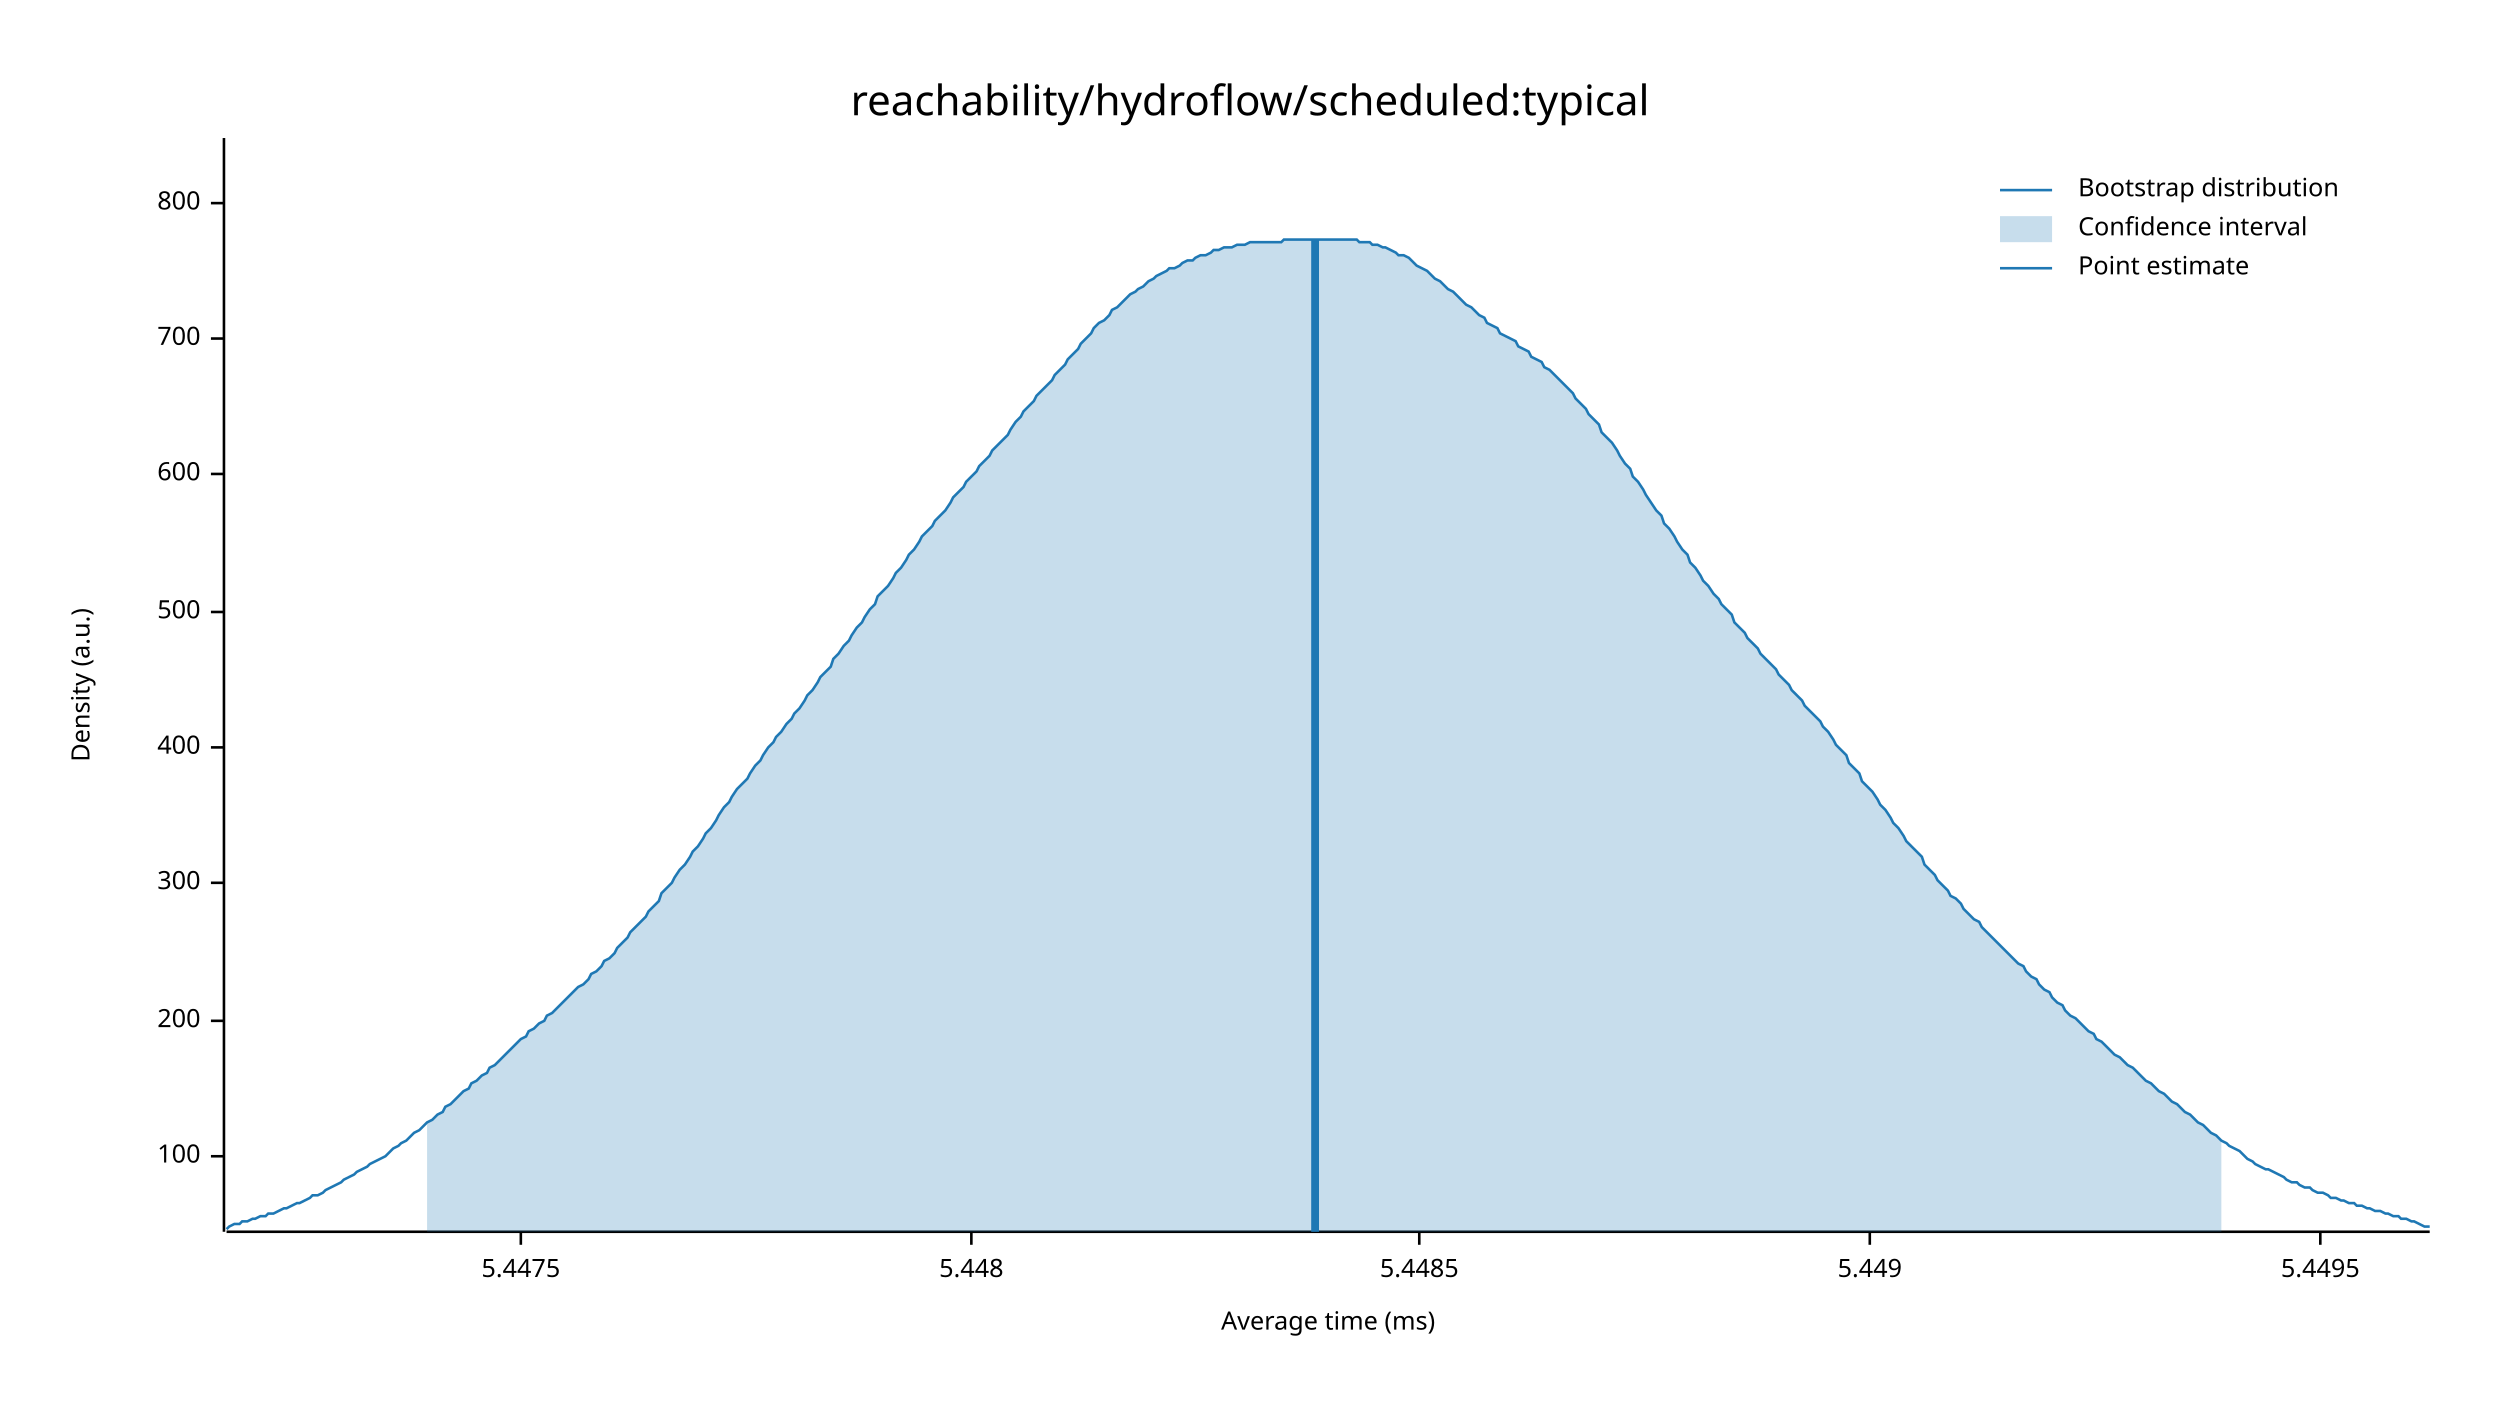
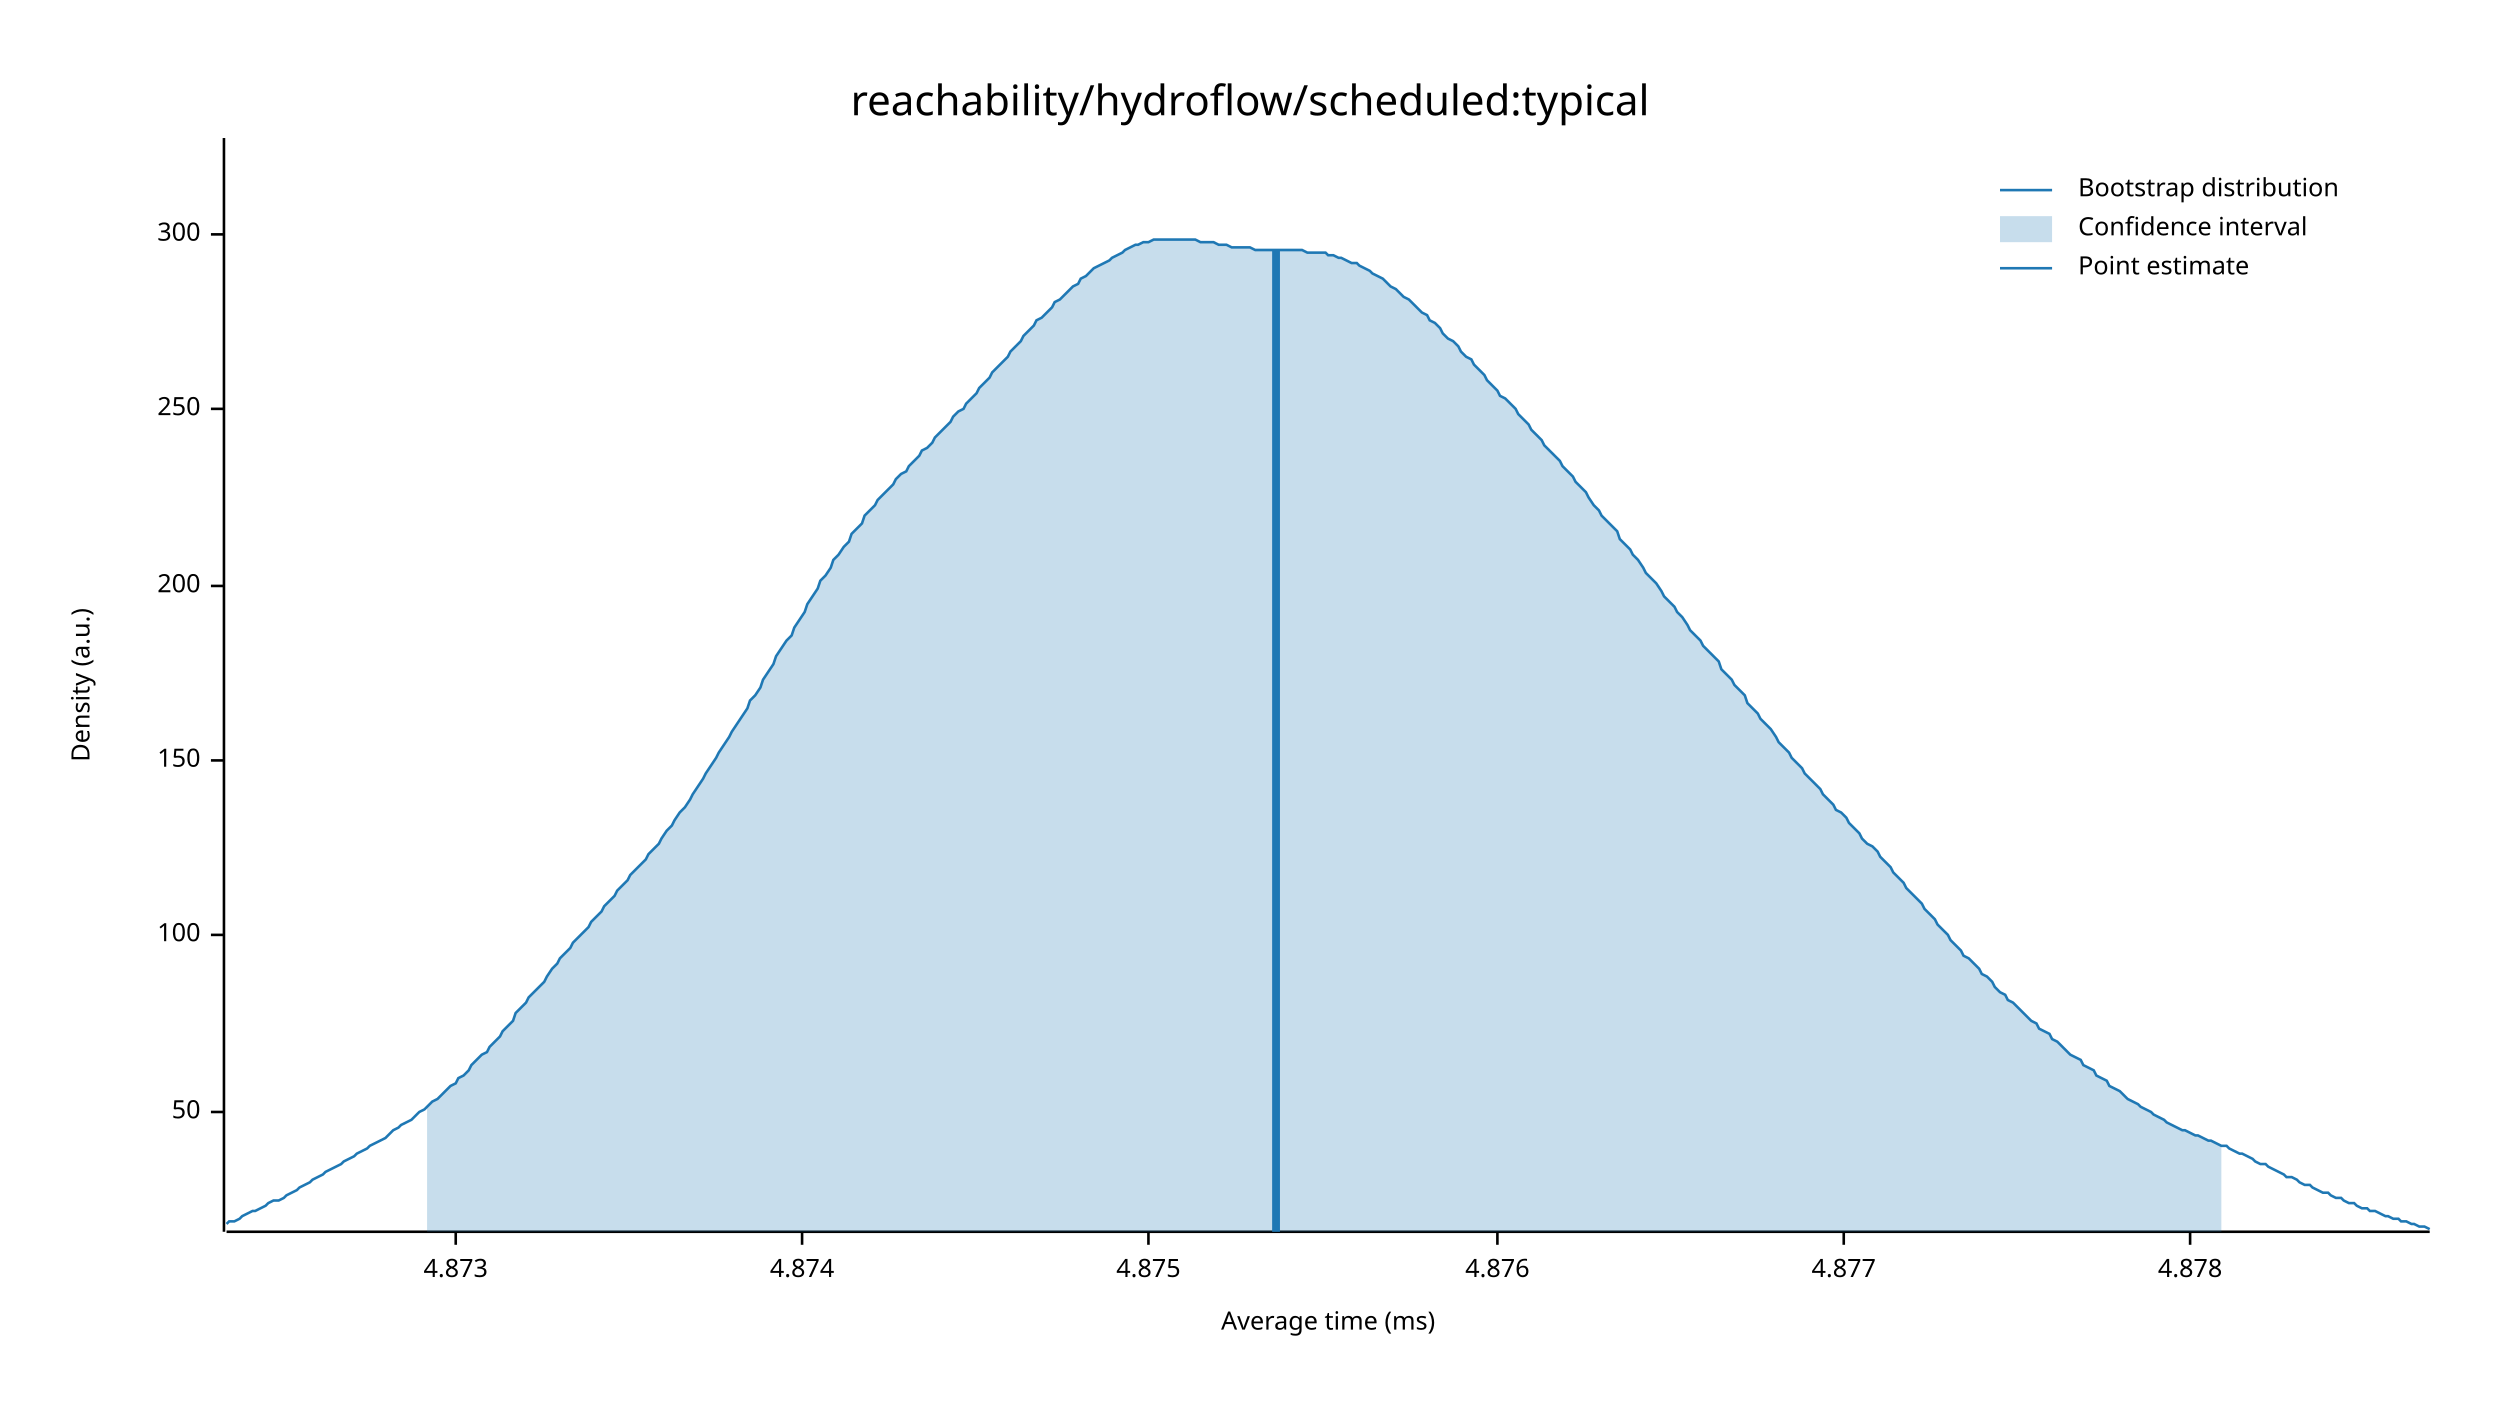
<svg xmlns="http://www.w3.org/2000/svg" width="960" height="540" viewBox="0 0 960 540">
  <text x="480" y="32" dy="0.76em" text-anchor="middle" font-family="sans-serif" font-size="16.129" opacity="1" fill="#000000">
reachability/hydroflow/scheduled:typical
</text>
  <text x="27" y="263" dy="0.76em" text-anchor="middle" font-family="sans-serif" font-size="9.677" opacity="1" fill="#000000" transform="rotate(270, 27, 263)">
Density (a.u.)
</text>
  <text x="510" y="513" dy="-0.5ex" text-anchor="middle" font-family="sans-serif" font-size="9.677" opacity="1" fill="#000000">
Average time (ms)
</text>
  <polyline fill="none" opacity="1" stroke="#000000" stroke-width="1" points="86,53 86,473 " />
-   <text x="77" y="444" dy="0.5ex" text-anchor="end" font-family="sans-serif" font-size="9.677" opacity="1" fill="#000000">
+   <text x="77" y="427" dy="0.5ex" text-anchor="end" font-family="sans-serif" font-size="9.677" opacity="1" fill="#000000">
+ 50
+ </text>
+   <polyline fill="none" opacity="1" stroke="#000000" stroke-width="1" points="81,427 86,427 " />
+   <text x="77" y="359" dy="0.5ex" text-anchor="end" font-family="sans-serif" font-size="9.677" opacity="1" fill="#000000">
100
</text>
-   <polyline fill="none" opacity="1" stroke="#000000" stroke-width="1" points="81,444 86,444 " />
-   <text x="77" y="392" dy="0.5ex" text-anchor="end" font-family="sans-serif" font-size="9.677" opacity="1" fill="#000000">
+   <polyline fill="none" opacity="1" stroke="#000000" stroke-width="1" points="81,359 86,359 " />
+   <text x="77" y="292" dy="0.5ex" text-anchor="end" font-family="sans-serif" font-size="9.677" opacity="1" fill="#000000">
+ 150
+ </text>
+   <polyline fill="none" opacity="1" stroke="#000000" stroke-width="1" points="81,292 86,292 " />
+   <text x="77" y="225" dy="0.5ex" text-anchor="end" font-family="sans-serif" font-size="9.677" opacity="1" fill="#000000">
200
</text>
-   <polyline fill="none" opacity="1" stroke="#000000" stroke-width="1" points="81,392 86,392 " />
-   <text x="77" y="339" dy="0.5ex" text-anchor="end" font-family="sans-serif" font-size="9.677" opacity="1" fill="#000000">
+   <polyline fill="none" opacity="1" stroke="#000000" stroke-width="1" points="81,225 86,225 " />
+   <text x="77" y="157" dy="0.5ex" text-anchor="end" font-family="sans-serif" font-size="9.677" opacity="1" fill="#000000">
+ 250
+ </text>
+   <polyline fill="none" opacity="1" stroke="#000000" stroke-width="1" points="81,157 86,157 " />
+   <text x="77" y="90" dy="0.5ex" text-anchor="end" font-family="sans-serif" font-size="9.677" opacity="1" fill="#000000">
300
</text>
-   <polyline fill="none" opacity="1" stroke="#000000" stroke-width="1" points="81,339 86,339 " />
-   <text x="77" y="287" dy="0.5ex" text-anchor="end" font-family="sans-serif" font-size="9.677" opacity="1" fill="#000000">
- 400
+   <polyline fill="none" opacity="1" stroke="#000000" stroke-width="1" points="81,90 86,90 " />
+   <polyline fill="none" opacity="1" stroke="#000000" stroke-width="1" points="87,473 933,473 " />
+   <text x="175" y="483" dy="0.76em" text-anchor="middle" font-family="sans-serif" font-size="9.677" opacity="1" fill="#000000">
+ 4.873
</text>
-   <polyline fill="none" opacity="1" stroke="#000000" stroke-width="1" points="81,287 86,287 " />
-   <text x="77" y="235" dy="0.5ex" text-anchor="end" font-family="sans-serif" font-size="9.677" opacity="1" fill="#000000">
- 500
+   <polyline fill="none" opacity="1" stroke="#000000" stroke-width="1" points="175,473 175,478 " />
+   <text x="308" y="483" dy="0.76em" text-anchor="middle" font-family="sans-serif" font-size="9.677" opacity="1" fill="#000000">
+ 4.874
</text>
-   <polyline fill="none" opacity="1" stroke="#000000" stroke-width="1" points="81,235 86,235 " />
-   <text x="77" y="182" dy="0.5ex" text-anchor="end" font-family="sans-serif" font-size="9.677" opacity="1" fill="#000000">
- 600
+   <polyline fill="none" opacity="1" stroke="#000000" stroke-width="1" points="308,473 308,478 " />
+   <text x="441" y="483" dy="0.76em" text-anchor="middle" font-family="sans-serif" font-size="9.677" opacity="1" fill="#000000">
+ 4.875
</text>
-   <polyline fill="none" opacity="1" stroke="#000000" stroke-width="1" points="81,182 86,182 " />
-   <text x="77" y="130" dy="0.5ex" text-anchor="end" font-family="sans-serif" font-size="9.677" opacity="1" fill="#000000">
- 700
+   <polyline fill="none" opacity="1" stroke="#000000" stroke-width="1" points="441,473 441,478 " />
+   <text x="575" y="483" dy="0.76em" text-anchor="middle" font-family="sans-serif" font-size="9.677" opacity="1" fill="#000000">
+ 4.876
</text>
-   <polyline fill="none" opacity="1" stroke="#000000" stroke-width="1" points="81,130 86,130 " />
-   <text x="77" y="78" dy="0.5ex" text-anchor="end" font-family="sans-serif" font-size="9.677" opacity="1" fill="#000000">
- 800
+   <polyline fill="none" opacity="1" stroke="#000000" stroke-width="1" points="575,473 575,478 " />
+   <text x="708" y="483" dy="0.76em" text-anchor="middle" font-family="sans-serif" font-size="9.677" opacity="1" fill="#000000">
+ 4.877
</text>
-   <polyline fill="none" opacity="1" stroke="#000000" stroke-width="1" points="81,78 86,78 " />
-   <polyline fill="none" opacity="1" stroke="#000000" stroke-width="1" points="87,473 933,473 " />
-   <text x="200" y="483" dy="0.76em" text-anchor="middle" font-family="sans-serif" font-size="9.677" opacity="1" fill="#000000">
- 5.4475
+   <polyline fill="none" opacity="1" stroke="#000000" stroke-width="1" points="708,473 708,478 " />
+   <text x="841" y="483" dy="0.76em" text-anchor="middle" font-family="sans-serif" font-size="9.677" opacity="1" fill="#000000">
+ 4.878
</text>
-   <polyline fill="none" opacity="1" stroke="#000000" stroke-width="1" points="200,473 200,478 " />
-   <text x="373" y="483" dy="0.76em" text-anchor="middle" font-family="sans-serif" font-size="9.677" opacity="1" fill="#000000">
- 5.448
- </text>
-   <polyline fill="none" opacity="1" stroke="#000000" stroke-width="1" points="373,473 373,478 " />
-   <text x="545" y="483" dy="0.76em" text-anchor="middle" font-family="sans-serif" font-size="9.677" opacity="1" fill="#000000">
- 5.4485
- </text>
-   <polyline fill="none" opacity="1" stroke="#000000" stroke-width="1" points="545,473 545,478 " />
-   <text x="718" y="483" dy="0.76em" text-anchor="middle" font-family="sans-serif" font-size="9.677" opacity="1" fill="#000000">
- 5.449
- </text>
-   <polyline fill="none" opacity="1" stroke="#000000" stroke-width="1" points="718,473 718,478 " />
-   <text x="891" y="483" dy="0.76em" text-anchor="middle" font-family="sans-serif" font-size="9.677" opacity="1" fill="#000000">
- 5.4495
- </text>
-   <polyline fill="none" opacity="1" stroke="#000000" stroke-width="1" points="891,473 891,478 " />
-   <polyline fill="none" opacity="1" stroke="#1F78B4" stroke-width="1" points="87,472 88,471 90,470 92,470 93,469 95,469 97,468 98,468 100,467 102,467 103,466 105,466 107,465 109,464 110,464 112,463 114,462 115,462 117,461 119,460 120,459 122,459 124,458 125,457 127,456 129,455 131,454 132,453 134,452 136,451 137,450 139,449 141,448 142,447 144,446 146,445 148,444 149,443 151,441 153,440 154,439 156,438 158,436 159,435 161,434 163,432 164,431 166,430 168,428 170,427 171,425 173,424 175,422 176,421 178,419 180,418 181,416 183,415 185,413 187,412 188,410 190,409 192,407 193,406 195,404 197,402 198,401 200,399 202,398 203,396 205,395 207,393 209,392 210,390 212,389 214,387 215,386 217,384 219,382 220,381 222,379 224,378 226,376 227,374 229,373 231,371 232,369 234,368 236,366 237,364 239,362 241,360 242,358 244,356 246,354 248,352 249,350 251,348 253,346 254,343 256,341 258,339 259,337 261,334 263,332 265,329 266,327 268,325 270,322 271,320 273,318 275,315 276,313 278,310 280,308 281,306 283,303 285,301 287,299 288,297 290,294 292,292 293,290 295,287 297,285 298,283 300,281 302,278 304,276 305,274 307,272 309,269 310,267 312,265 314,262 315,260 317,258 319,256 320,253 322,251 324,248 326,246 327,244 329,241 331,239 332,237 334,234 336,232 337,229 339,227 341,225 343,222 344,220 346,218 348,215 349,213 351,211 353,208 354,206 356,204 358,202 359,200 361,198 363,196 365,193 366,191 368,189 370,187 371,185 373,183 375,181 376,179 378,177 380,175 381,173 383,171 385,169 387,167 388,165 390,162 392,160 393,158 395,156 397,154 398,152 400,150 402,148 404,146 405,144 407,142 409,140 410,138 412,136 414,134 415,132 417,130 419,128 420,126 422,124 424,123 426,121 427,119 429,118 431,116 432,115 434,113 436,112 437,111 439,110 441,108 443,107 444,106 446,105 448,104 449,103 451,103 453,102 454,101 456,100 458,100 459,99 461,98 463,98 465,97 466,96 468,96 470,95 471,95 473,95 475,94 476,94 478,94 480,93 482,93 483,93 485,93 487,93 488,93 490,93 492,93 493,92 495,92 497,92 498,92 500,92 502,92 504,92 505,92 507,92 509,92 510,92 512,92 514,92 515,92 517,92 519,92 521,92 522,93 524,93 526,93 527,94 529,94 531,95 532,95 534,96 536,97 537,98 539,98 541,99 543,101 544,102 546,103 548,104 549,105 551,107 553,108 554,109 556,111 558,112 560,114 561,115 563,117 565,118 566,119 568,121 570,122 571,124 573,125 575,126 576,128 578,129 580,130 582,131 583,133 585,134 587,135 588,137 590,138 592,139 593,141 595,142 597,144 599,146 600,147 602,149 604,151 605,153 607,155 609,157 610,159 612,161 614,163 615,166 617,168 619,170 621,173 622,175 624,178 626,180 627,183 629,185 631,188 632,190 634,193 636,196 638,198 639,201 641,203 643,206 644,208 646,211 648,213 649,216 651,218 653,221 654,223 656,225 658,228 660,230 661,232 663,234 665,236 666,239 668,241 670,243 671,245 673,247 675,249 676,251 678,253 680,255 682,257 683,259 685,261 687,263 688,265 690,267 692,269 693,271 695,273 697,275 699,277 700,279 702,281 704,284 705,286 707,288 709,290 710,293 712,295 714,297 715,300 717,302 719,304 721,307 722,309 724,311 726,314 727,316 729,318 731,321 732,323 734,325 736,327 738,329 739,332 741,334 743,336 744,338 746,340 748,342 749,344 751,345 753,347 754,349 756,351 758,353 760,354 761,356 763,358 765,360 766,361 768,363 770,365 771,366 773,368 775,370 777,371 778,373 780,375 782,376 783,378 785,380 787,381 788,383 790,385 792,386 793,388 795,390 797,391 799,393 800,394 802,396 804,397 805,399 807,400 809,402 810,403 812,405 814,406 816,408 817,409 819,410 821,412 822,413 824,415 826,416 827,417 829,419 831,420 832,421 834,423 836,424 838,426 839,427 841,428 843,430 844,431 846,432 848,434 849,435 851,436 853,438 855,439 856,440 858,441 860,442 861,443 863,445 865,446 866,447 868,448 870,449 871,449 873,450 875,451 877,452 878,453 880,454 882,454 883,455 885,456 887,456 888,457 890,458 892,458 894,459 895,460 897,460 899,461 900,461 902,462 904,462 905,463 907,463 909,464 910,464 912,465 914,465 916,466 917,466 919,467 921,467 922,468 924,468 926,469 927,469 929,470 931,471 933,471 " />
-   <polygon opacity="0.25" fill="#1F78B4" points="164,431 166,430 168,428 170,427 171,425 173,424 175,422 176,421 178,419 180,418 181,416 183,415 185,413 187,412 188,410 190,409 192,407 193,406 195,404 197,402 198,401 200,399 202,398 203,396 205,395 207,393 209,392 210,390 212,389 214,387 215,386 217,384 219,382 220,381 222,379 224,378 226,376 227,374 229,373 231,371 232,369 234,368 236,366 237,364 239,362 241,360 242,358 244,356 246,354 248,352 249,350 251,348 253,346 254,343 256,341 258,339 259,337 261,334 263,332 265,329 266,327 268,325 270,322 271,320 273,318 275,315 276,313 278,310 280,308 281,306 283,303 285,301 287,299 288,297 290,294 292,292 293,290 295,287 297,285 298,283 300,281 302,278 304,276 305,274 307,272 309,269 310,267 312,265 314,262 315,260 317,258 319,256 320,253 322,251 324,248 326,246 327,244 329,241 331,239 332,237 334,234 336,232 337,229 339,227 341,225 343,222 344,220 346,218 348,215 349,213 351,211 353,208 354,206 356,204 358,202 359,200 361,198 363,196 365,193 366,191 368,189 370,187 371,185 373,183 375,181 376,179 378,177 380,175 381,173 383,171 385,169 387,167 388,165 390,162 392,160 393,158 395,156 397,154 398,152 400,150 402,148 404,146 405,144 407,142 409,140 410,138 412,136 414,134 415,132 417,130 419,128 420,126 422,124 424,123 426,121 427,119 429,118 431,116 432,115 434,113 436,112 437,111 439,110 441,108 443,107 444,106 446,105 448,104 449,103 451,103 453,102 454,101 456,100 458,100 459,99 461,98 463,98 465,97 466,96 468,96 470,95 471,95 473,95 475,94 476,94 478,94 480,93 482,93 483,93 485,93 487,93 488,93 490,93 492,93 493,92 495,92 497,92 498,92 500,92 502,92 504,92 505,92 507,92 509,92 510,92 512,92 514,92 515,92 517,92 519,92 521,92 522,93 524,93 526,93 527,94 529,94 531,95 532,95 534,96 536,97 537,98 539,98 541,99 543,101 544,102 546,103 548,104 549,105 551,107 553,108 554,109 556,111 558,112 560,114 561,115 563,117 565,118 566,119 568,121 570,122 571,124 573,125 575,126 576,128 578,129 580,130 582,131 583,133 585,134 587,135 588,137 590,138 592,139 593,141 595,142 597,144 599,146 600,147 602,149 604,151 605,153 607,155 609,157 610,159 612,161 614,163 615,166 617,168 619,170 621,173 622,175 624,178 626,180 627,183 629,185 631,188 632,190 634,193 636,196 638,198 639,201 641,203 643,206 644,208 646,211 648,213 649,216 651,218 653,221 654,223 656,225 658,228 660,230 661,232 663,234 665,236 666,239 668,241 670,243 671,245 673,247 675,249 676,251 678,253 680,255 682,257 683,259 685,261 687,263 688,265 690,267 692,269 693,271 695,273 697,275 699,277 700,279 702,281 704,284 705,286 707,288 709,290 710,293 712,295 714,297 715,300 717,302 719,304 721,307 722,309 724,311 726,314 727,316 729,318 731,321 732,323 734,325 736,327 738,329 739,332 741,334 743,336 744,338 746,340 748,342 749,344 751,345 753,347 754,349 756,351 758,353 760,354 761,356 763,358 765,360 766,361 768,363 770,365 771,366 773,368 775,370 777,371 778,373 780,375 782,376 783,378 785,380 787,381 788,383 790,385 792,386 793,388 795,390 797,391 799,393 800,394 802,396 804,397 805,399 807,400 809,402 810,403 812,405 814,406 816,408 817,409 819,410 821,412 822,413 824,415 826,416 827,417 829,419 831,420 832,421 834,423 836,424 838,426 839,427 841,428 843,430 844,431 846,432 848,434 849,435 851,436 853,438 853,473 164,473 " />
-   <polyline fill="none" opacity="1" stroke="#1F78B4" stroke-width="3" points="505,473 505,92 " />
+   <polyline fill="none" opacity="1" stroke="#000000" stroke-width="1" points="841,473 841,478 " />
+   <polyline fill="none" opacity="1" stroke="#1F78B4" stroke-width="1" points="87,470 88,469 90,469 92,468 93,467 95,466 97,465 98,465 100,464 102,463 103,462 105,461 107,461 109,460 110,459 112,458 114,457 115,456 117,455 119,454 120,453 122,452 124,451 125,450 127,449 129,448 131,447 132,446 134,445 136,444 137,443 139,442 141,441 142,440 144,439 146,438 148,437 149,436 151,434 153,433 154,432 156,431 158,430 159,429 161,427 163,426 164,425 166,423 168,422 170,420 171,419 173,417 175,416 176,414 178,413 180,411 181,409 183,407 185,405 187,404 188,402 190,400 192,398 193,396 195,394 197,392 198,389 200,387 202,385 203,383 205,381 207,379 209,377 210,375 212,372 214,370 215,368 217,366 219,364 220,362 222,360 224,358 226,356 227,354 229,352 231,350 232,348 234,346 236,344 237,342 239,340 241,338 242,336 244,334 246,332 248,330 249,328 251,326 253,324 254,322 256,319 258,317 259,315 261,312 263,310 265,307 266,305 268,302 270,299 271,297 273,294 275,291 276,289 278,286 280,283 281,281 283,278 285,275 287,272 288,269 290,267 292,264 293,261 295,258 297,255 298,252 300,249 302,246 304,244 305,241 307,238 309,235 310,232 312,229 314,226 315,223 317,221 319,218 320,215 322,213 324,210 326,208 327,205 329,203 331,201 332,198 334,196 336,194 337,192 339,190 341,188 343,186 344,184 346,182 348,181 349,179 351,177 353,175 354,173 356,172 358,170 359,168 361,166 363,164 365,162 366,160 368,158 370,157 371,155 373,153 375,151 376,149 378,147 380,145 381,143 383,141 385,139 387,137 388,135 390,133 392,131 393,129 395,127 397,125 398,123 400,122 402,120 404,118 405,116 407,115 409,113 410,112 412,110 414,109 415,107 417,106 419,104 420,103 422,102 424,101 426,100 427,99 429,98 431,97 432,96 434,95 436,94 437,94 439,93 441,93 443,92 444,92 446,92 448,92 449,92 451,92 453,92 454,92 456,92 458,92 459,92 461,93 463,93 465,93 466,93 468,94 470,94 471,94 473,95 475,95 476,95 478,95 480,95 482,96 483,96 485,96 487,96 488,96 490,96 492,96 493,96 495,96 497,96 498,96 500,96 502,97 504,97 505,97 507,97 509,97 510,98 512,98 514,99 515,99 517,100 519,101 521,101 522,102 524,103 526,104 527,105 529,106 531,107 532,108 534,110 536,111 537,112 539,114 541,115 543,117 544,118 546,120 548,121 549,123 551,124 553,126 554,128 556,130 558,131 560,133 561,135 563,137 565,138 566,140 568,142 570,144 571,146 573,148 575,150 576,152 578,153 580,155 582,157 583,159 585,161 587,163 588,165 590,167 592,169 593,171 595,173 597,175 599,177 600,179 602,181 604,183 605,185 607,187 609,189 610,191 612,194 614,196 615,198 617,200 619,202 621,204 622,207 624,209 626,211 627,213 629,215 631,218 632,220 634,222 636,224 638,227 639,229 641,231 643,233 644,235 646,237 648,240 649,242 651,244 653,246 654,248 656,250 658,252 660,254 661,257 663,259 665,261 666,263 668,265 670,267 671,270 673,272 675,274 676,276 678,278 680,280 682,283 683,285 685,287 687,289 688,291 690,293 692,295 693,297 695,299 697,301 699,303 700,305 702,307 704,309 705,311 707,312 709,314 710,316 712,318 714,320 715,322 717,324 719,325 721,327 722,329 724,331 726,333 727,335 729,337 731,339 732,341 734,343 736,345 738,347 739,349 741,351 743,353 744,355 746,357 748,359 749,361 751,363 753,365 754,367 756,368 758,370 760,372 761,374 763,375 765,377 766,379 768,381 770,382 771,384 773,385 775,387 777,389 778,390 780,392 782,393 783,395 785,396 787,397 788,399 790,400 792,402 793,403 795,405 797,406 799,407 800,409 802,410 804,411 805,413 807,414 809,415 810,417 812,418 814,419 816,421 817,422 819,423 821,424 822,425 824,426 826,427 827,428 829,429 831,430 832,431 834,432 836,433 838,434 839,434 841,435 843,436 844,436 846,437 848,438 849,438 851,439 853,440 855,440 856,441 858,442 860,443 861,443 863,444 865,445 866,446 868,447 870,447 871,448 873,449 875,450 877,451 878,452 880,452 882,453 883,454 885,455 887,455 888,456 890,457 892,458 894,458 895,459 897,460 899,460 900,461 902,462 904,462 905,463 907,464 909,464 910,465 912,465 914,466 916,467 917,467 919,468 921,468 922,469 924,469 926,470 927,470 929,471 931,471 933,472 " />
+   <polygon opacity="0.25" fill="#1F78B4" points="164,425 166,423 168,422 170,420 171,419 173,417 175,416 176,414 178,413 180,411 181,409 183,407 185,405 187,404 188,402 190,400 192,398 193,396 195,394 197,392 198,389 200,387 202,385 203,383 205,381 207,379 209,377 210,375 212,372 214,370 215,368 217,366 219,364 220,362 222,360 224,358 226,356 227,354 229,352 231,350 232,348 234,346 236,344 237,342 239,340 241,338 242,336 244,334 246,332 248,330 249,328 251,326 253,324 254,322 256,319 258,317 259,315 261,312 263,310 265,307 266,305 268,302 270,299 271,297 273,294 275,291 276,289 278,286 280,283 281,281 283,278 285,275 287,272 288,269 290,267 292,264 293,261 295,258 297,255 298,252 300,249 302,246 304,244 305,241 307,238 309,235 310,232 312,229 314,226 315,223 317,221 319,218 320,215 322,213 324,210 326,208 327,205 329,203 331,201 332,198 334,196 336,194 337,192 339,190 341,188 343,186 344,184 346,182 348,181 349,179 351,177 353,175 354,173 356,172 358,170 359,168 361,166 363,164 365,162 366,160 368,158 370,157 371,155 373,153 375,151 376,149 378,147 380,145 381,143 383,141 385,139 387,137 388,135 390,133 392,131 393,129 395,127 397,125 398,123 400,122 402,120 404,118 405,116 407,115 409,113 410,112 412,110 414,109 415,107 417,106 419,104 420,103 422,102 424,101 426,100 427,99 429,98 431,97 432,96 434,95 436,94 437,94 439,93 441,93 443,92 444,92 446,92 448,92 449,92 451,92 453,92 454,92 456,92 458,92 459,92 461,93 463,93 465,93 466,93 468,94 470,94 471,94 473,95 475,95 476,95 478,95 480,95 482,96 483,96 485,96 487,96 488,96 490,96 492,96 493,96 495,96 497,96 498,96 500,96 502,97 504,97 505,97 507,97 509,97 510,98 512,98 514,99 515,99 517,100 519,101 521,101 522,102 524,103 526,104 527,105 529,106 531,107 532,108 534,110 536,111 537,112 539,114 541,115 543,117 544,118 546,120 548,121 549,123 551,124 553,126 554,128 556,130 558,131 560,133 561,135 563,137 565,138 566,140 568,142 570,144 571,146 573,148 575,150 576,152 578,153 580,155 582,157 583,159 585,161 587,163 588,165 590,167 592,169 593,171 595,173 597,175 599,177 600,179 602,181 604,183 605,185 607,187 609,189 610,191 612,194 614,196 615,198 617,200 619,202 621,204 622,207 624,209 626,211 627,213 629,215 631,218 632,220 634,222 636,224 638,227 639,229 641,231 643,233 644,235 646,237 648,240 649,242 651,244 653,246 654,248 656,250 658,252 660,254 661,257 663,259 665,261 666,263 668,265 670,267 671,270 673,272 675,274 676,276 678,278 680,280 682,283 683,285 685,287 687,289 688,291 690,293 692,295 693,297 695,299 697,301 699,303 700,305 702,307 704,309 705,311 707,312 709,314 710,316 712,318 714,320 715,322 717,324 719,325 721,327 722,329 724,331 726,333 727,335 729,337 731,339 732,341 734,343 736,345 738,347 739,349 741,351 743,353 744,355 746,357 748,359 749,361 751,363 753,365 754,367 756,368 758,370 760,372 761,374 763,375 765,377 766,379 768,381 770,382 771,384 773,385 775,387 777,389 778,390 780,392 782,393 783,395 785,396 787,397 788,399 790,400 792,402 793,403 795,405 797,406 799,407 800,409 802,410 804,411 805,413 807,414 809,415 810,417 812,418 814,419 816,421 817,422 819,423 821,424 822,425 824,426 826,427 827,428 829,429 831,430 832,431 834,432 836,433 838,434 839,434 841,435 843,436 844,436 846,437 848,438 849,438 851,439 853,440 853,473 164,473 " />
+   <polyline fill="none" opacity="1" stroke="#1F78B4" stroke-width="3" points="490,473 490,96 " />
  <text x="798" y="68" dy="0.76em" text-anchor="start" font-family="sans-serif" font-size="9.677" opacity="1" fill="#000000">
Bootstrap distribution
</text>
  <text x="798" y="83" dy="0.76em" text-anchor="start" font-family="sans-serif" font-size="9.677" opacity="1" fill="#000000">
Confidence interval
</text>
  <text x="798" y="98" dy="0.76em" text-anchor="start" font-family="sans-serif" font-size="9.677" opacity="1" fill="#000000">
Point estimate
</text>
  <polyline fill="none" opacity="1" stroke="#1F78B4" stroke-width="1" points="768,73 788,73 " />
  <rect x="768" y="83" width="20" height="10" opacity="0.25" fill="#1F78B4" stroke="none" />
  <polyline fill="none" opacity="1" stroke="#1F78B4" stroke-width="1" points="768,103 788,103 " />
</svg>
